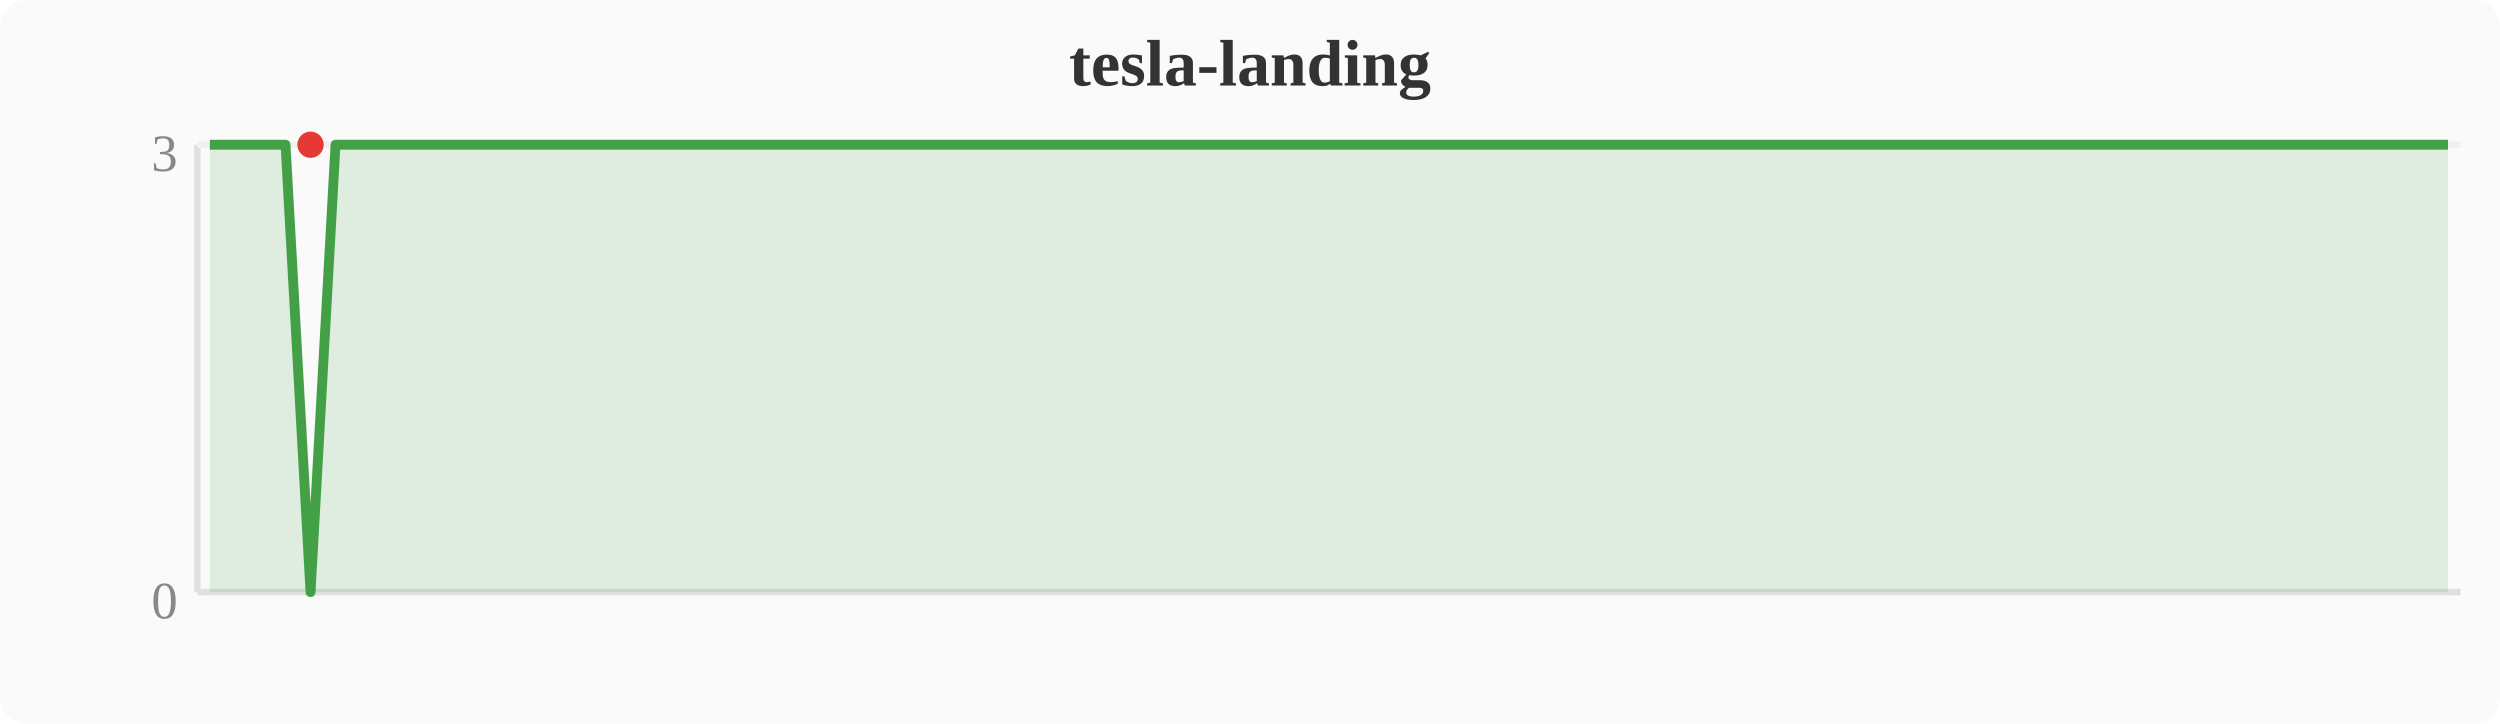
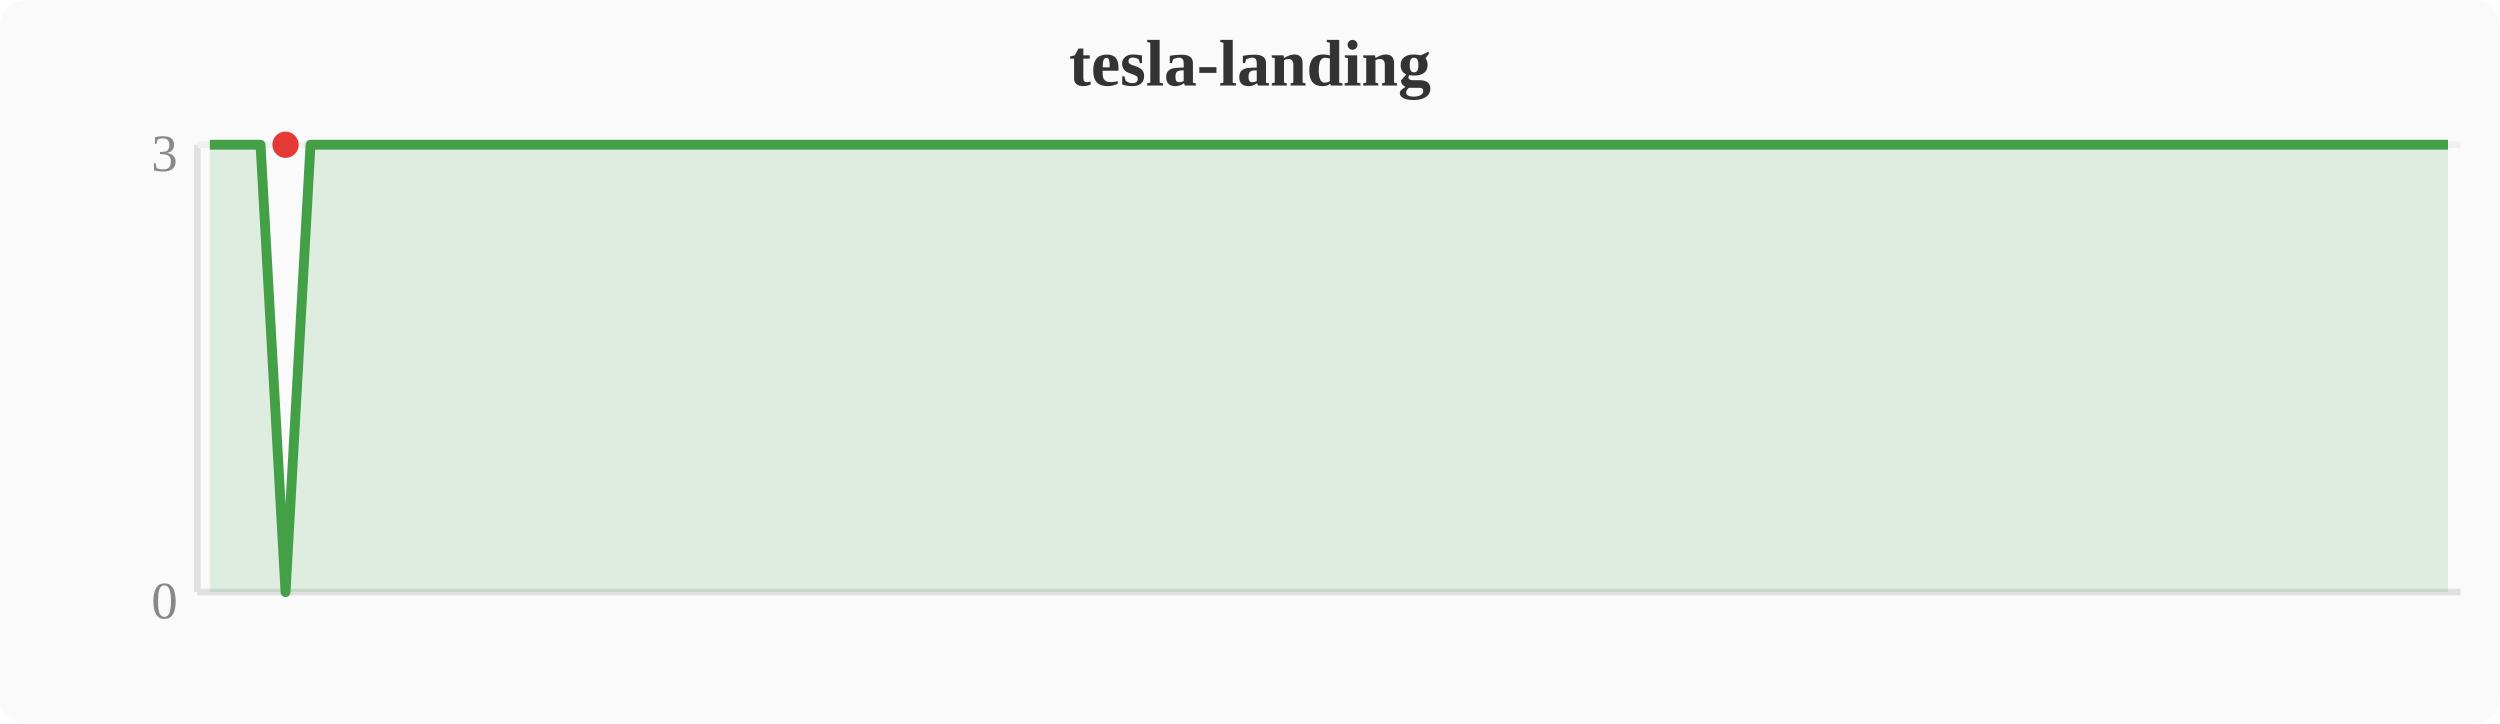
<svg xmlns="http://www.w3.org/2000/svg" width="380" height="110" viewBox="0 0 380 110">
  <rect width="380" height="110" fill="#fafafa" rx="4" />
  <text x="190" y="13" text-anchor="middle" font-size="10" font-weight="bold" fill="#333">tesla-landing</text>
  <line x1="30" y1="22" x2="30" y2="90" stroke="#e0e0e0" stroke-width="1" />
  <line x1="30" y1="90" x2="374" y2="90" stroke="#e0e0e0" stroke-width="1" />
  <line x1="30" y1="22" x2="374" y2="22" stroke="#f0f0f0" stroke-width="1" />
  <text x="27" y="94" text-anchor="end" font-size="8" fill="#888">0</text>
  <text x="27" y="26" text-anchor="end" font-size="8" fill="#888">3</text>
-   <polygon points="31.9,22.0 35.7,22.0 39.6,22.0 43.4,22.0 47.2,90.0 51.0,22.0 54.8,22.0 58.7,22.0 62.5,22.0 66.3,22.0 70.1,22.0 74.0,22.0 77.8,22.0 81.6,22.0 85.4,22.0 89.2,22.0 93.1,22.0 96.9,22.0 100.7,22.0 104.5,22.0 108.4,22.0 112.2,22.0 116.0,22.0 119.8,22.0 123.6,22.0 127.5,22.0 131.3,22.0 135.1,22.0 138.9,22.0 142.8,22.0 146.6,22.0 150.4,22.0 154.2,22.0 158.0,22.0 161.9,22.0 165.7,22.0 169.5,22.0 173.3,22.0 177.2,22.0 181.0,22.0 184.8,22.0 188.6,22.0 192.4,22.0 196.3,22.0 200.1,22.0 203.9,22.0 207.7,22.0 211.6,22.0 215.4,22.0 219.2,22.0 223.0,22.0 226.8,22.0 230.7,22.0 234.5,22.0 238.3,22.0 242.1,22.0 246.0,22.0 249.8,22.0 253.6,22.0 257.4,22.0 261.2,22.0 265.1,22.0 268.9,22.0 272.7,22.0 276.5,22.0 280.4,22.0 284.2,22.0 288.0,22.0 291.8,22.0 295.6,22.0 299.5,22.0 303.3,22.0 307.1,22.0 310.9,22.0 314.8,22.0 318.6,22.0 322.4,22.0 326.2,22.0 330.0,22.0 333.9,22.0 337.7,22.0 341.5,22.0 345.3,22.0 349.2,22.0 353.0,22.0 356.8,22.0 360.6,22.0 364.4,22.0 368.3,22.0 372.1,22.0 372.1,90 31.9,90" fill="#43a047" opacity="0.15" />
-   <polyline points="31.9,22.0 35.7,22.0 39.6,22.0 43.4,22.0 47.2,90.0 51.0,22.0 54.8,22.0 58.7,22.0 62.5,22.0 66.3,22.0 70.1,22.0 74.0,22.0 77.8,22.0 81.6,22.0 85.4,22.0 89.2,22.0 93.1,22.0 96.9,22.0 100.7,22.0 104.5,22.0 108.4,22.0 112.2,22.0 116.0,22.0 119.8,22.0 123.6,22.0 127.5,22.0 131.3,22.0 135.1,22.0 138.9,22.0 142.8,22.0 146.6,22.0 150.4,22.0 154.2,22.0 158.0,22.0 161.9,22.0 165.7,22.0 169.5,22.0 173.3,22.0 177.2,22.0 181.0,22.0 184.8,22.0 188.6,22.0 192.4,22.0 196.3,22.0 200.1,22.0 203.9,22.0 207.7,22.0 211.6,22.0 215.4,22.0 219.2,22.0 223.0,22.0 226.8,22.0 230.7,22.0 234.5,22.0 238.3,22.0 242.1,22.0 246.0,22.0 249.8,22.0 253.6,22.0 257.4,22.0 261.2,22.0 265.1,22.0 268.9,22.0 272.7,22.0 276.5,22.0 280.4,22.0 284.2,22.0 288.0,22.0 291.8,22.0 295.6,22.0 299.5,22.0 303.3,22.0 307.1,22.0 310.9,22.0 314.8,22.0 318.6,22.0 322.4,22.0 326.2,22.0 330.0,22.0 333.9,22.0 337.7,22.0 341.5,22.0 345.3,22.0 349.2,22.0 353.0,22.0 356.8,22.0 360.6,22.0 364.4,22.0 368.3,22.0 372.1,22.0" fill="none" stroke="#43a047" stroke-width="1.5" stroke-linejoin="round" />
-   <circle cx="47.2" cy="22.0" r="2" fill="#e53935" />
+   <polygon points="31.9,22.0 35.7,22.0 39.6,22.0 43.4,90.0 47.2,22.0 51.0,22.0 54.8,22.0 58.7,22.0 62.5,22.0 66.3,22.0 70.1,22.0 74.0,22.0 77.8,22.0 81.6,22.0 85.4,22.0 89.2,22.0 93.1,22.0 96.9,22.0 100.7,22.0 104.5,22.0 108.4,22.0 112.2,22.0 116.0,22.0 119.8,22.0 123.6,22.0 127.5,22.0 131.3,22.0 135.1,22.0 138.9,22.0 142.8,22.0 146.6,22.0 150.4,22.0 154.2,22.0 158.0,22.0 161.9,22.0 165.7,22.0 169.5,22.0 173.3,22.0 177.2,22.0 181.0,22.0 184.8,22.0 188.6,22.0 192.4,22.0 196.3,22.0 200.1,22.0 203.9,22.0 207.7,22.0 211.6,22.0 215.4,22.0 219.2,22.0 223.0,22.0 226.8,22.0 230.7,22.0 234.5,22.0 238.3,22.0 242.1,22.0 246.0,22.0 249.8,22.0 253.6,22.0 257.4,22.0 261.2,22.0 265.1,22.0 268.9,22.0 272.7,22.0 276.5,22.0 280.4,22.0 284.2,22.0 288.0,22.0 291.8,22.0 295.6,22.0 299.5,22.0 303.3,22.0 307.1,22.0 310.9,22.0 314.8,22.0 318.6,22.0 322.4,22.0 326.2,22.0 330.0,22.0 333.9,22.0 337.7,22.0 341.5,22.0 345.3,22.0 349.2,22.0 353.0,22.0 356.8,22.0 360.6,22.0 364.4,22.0 368.3,22.0 372.1,22.0 372.1,90 31.9,90" fill="#43a047" opacity="0.15" />
+   <polyline points="31.9,22.0 35.7,22.0 39.6,22.0 43.4,90.0 47.2,22.0 51.0,22.0 54.8,22.0 58.7,22.0 62.5,22.0 66.3,22.0 70.1,22.0 74.0,22.0 77.8,22.0 81.6,22.0 85.4,22.0 89.2,22.0 93.1,22.0 96.9,22.0 100.7,22.0 104.5,22.0 108.4,22.0 112.2,22.0 116.0,22.0 119.8,22.0 123.6,22.0 127.5,22.0 131.3,22.0 135.1,22.0 138.9,22.0 142.8,22.0 146.6,22.0 150.4,22.0 154.2,22.0 158.0,22.0 161.9,22.0 165.7,22.0 169.5,22.0 173.3,22.0 177.2,22.0 181.0,22.0 184.8,22.0 188.6,22.0 192.4,22.0 196.3,22.0 200.1,22.0 203.9,22.0 207.7,22.0 211.6,22.0 215.4,22.0 219.2,22.0 223.0,22.0 226.8,22.0 230.7,22.0 234.5,22.0 238.3,22.0 242.1,22.0 246.0,22.0 249.8,22.0 253.6,22.0 257.4,22.0 261.2,22.0 265.1,22.0 268.9,22.0 272.7,22.0 276.5,22.0 280.4,22.0 284.2,22.0 288.0,22.0 291.8,22.0 295.6,22.0 299.5,22.0 303.3,22.0 307.1,22.0 310.9,22.0 314.8,22.0 318.6,22.0 322.4,22.0 326.2,22.0 330.0,22.0 333.9,22.0 337.7,22.0 341.5,22.0 345.3,22.0 349.2,22.0 353.0,22.0 356.8,22.0 360.6,22.0 364.4,22.0 368.3,22.0 372.1,22.0" fill="none" stroke="#43a047" stroke-width="1.5" stroke-linejoin="round" />
+   <circle cx="43.4" cy="22.0" r="2" fill="#e53935" />
</svg>
